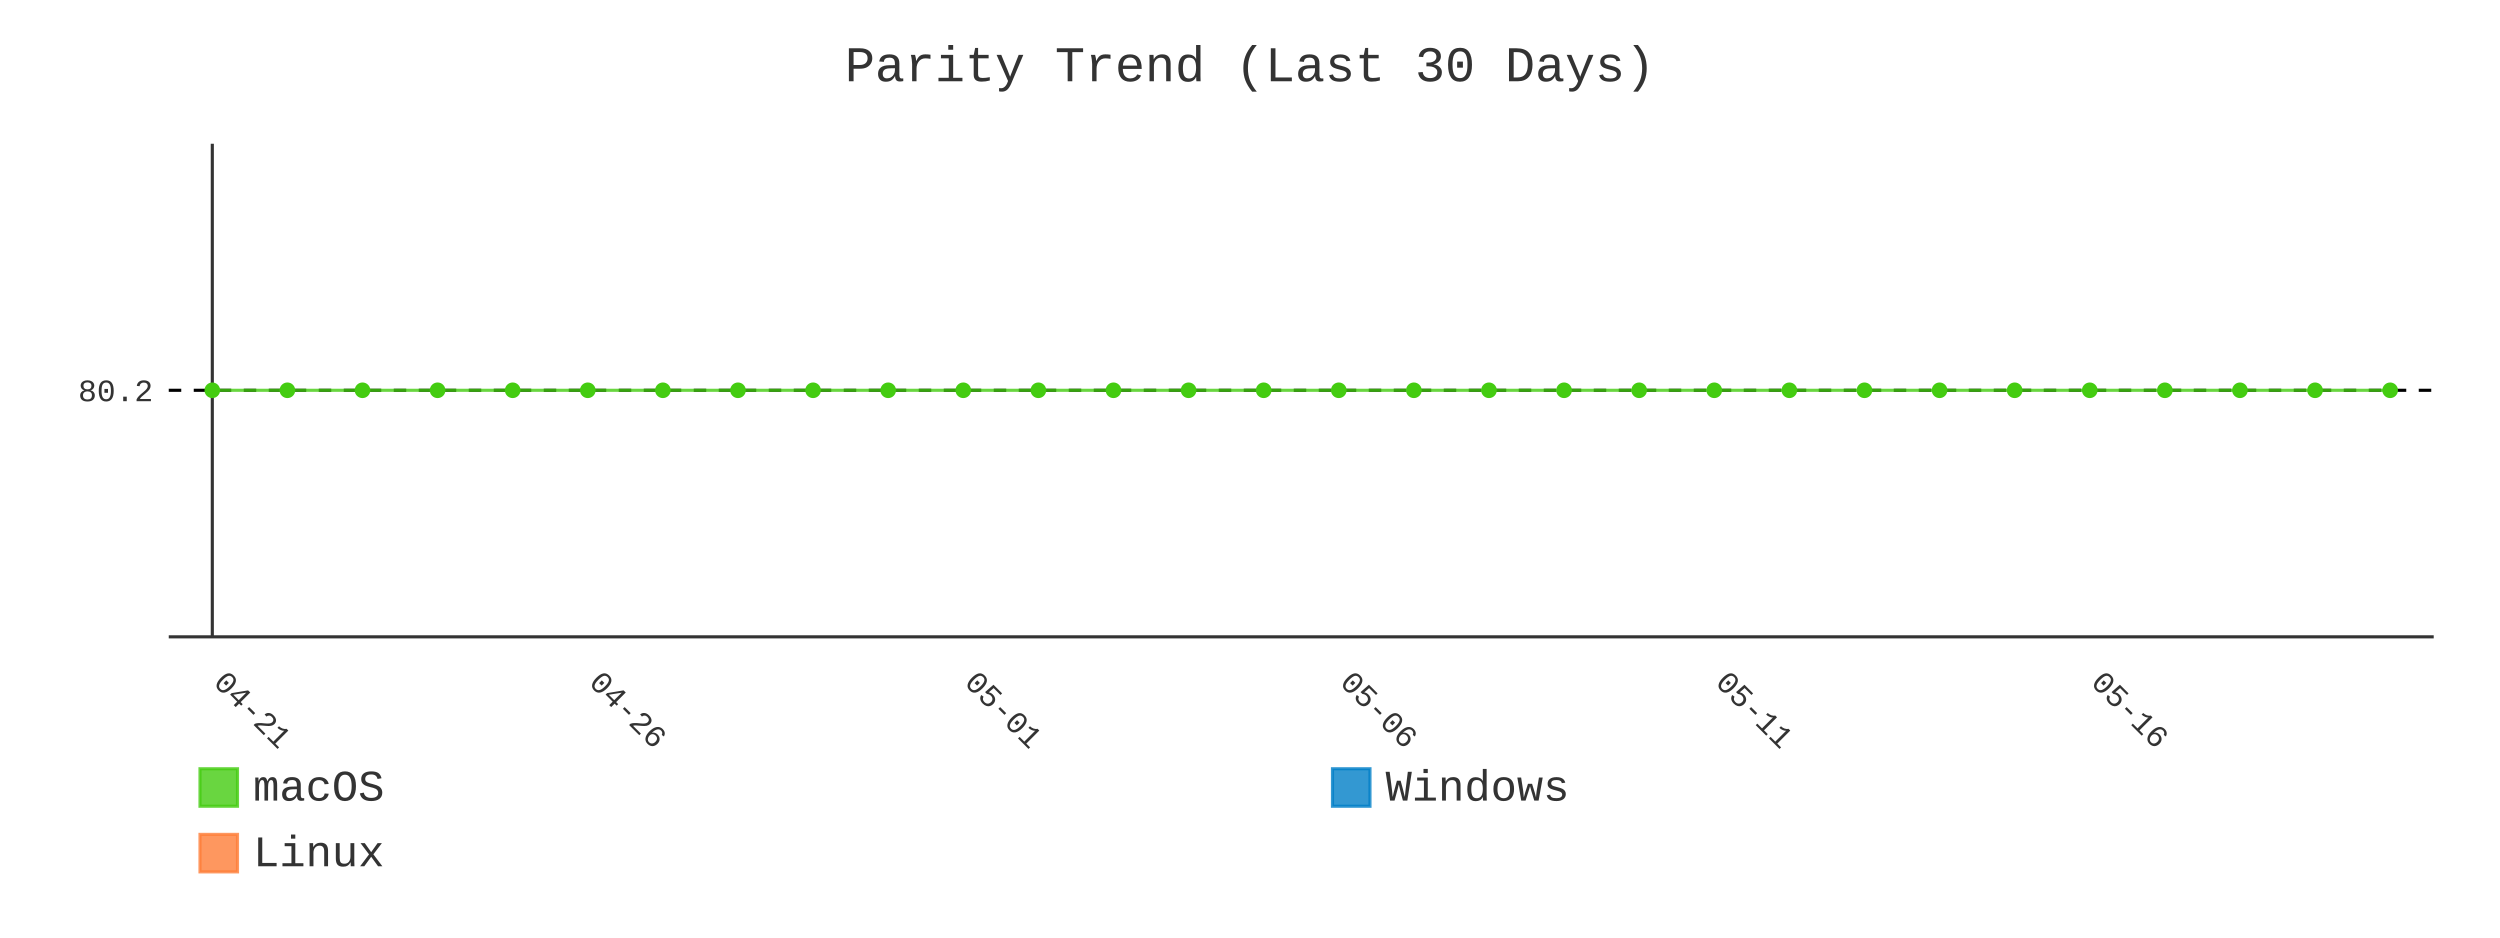
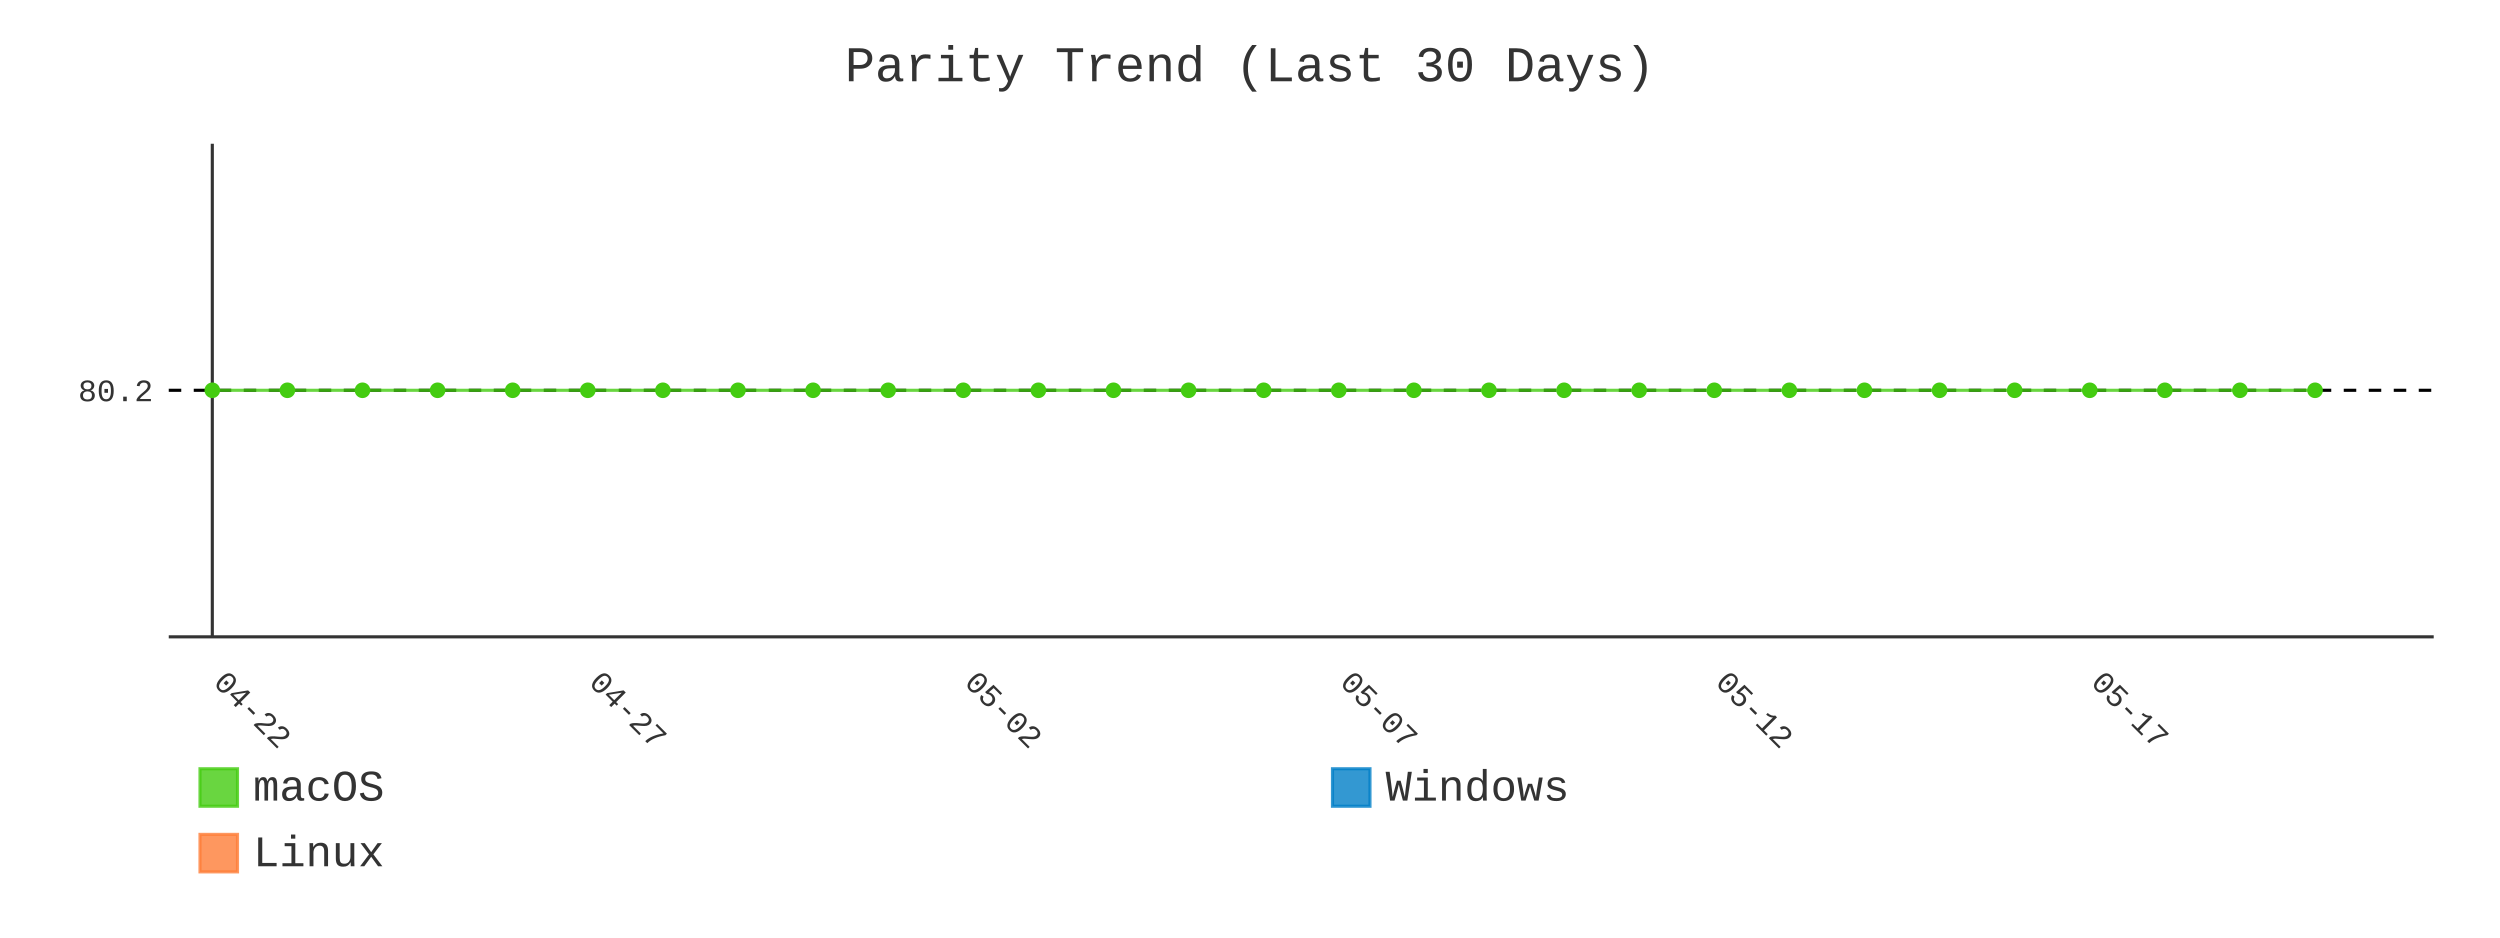
- <svg xmlns="http://www.w3.org/2000/svg" id="chart-6e2dbe22-7a91-4137-92fe-812ece1dd317" class="pygal-chart" viewBox="0 0 800 300">
+ <svg xmlns="http://www.w3.org/2000/svg" id="chart-670c5c88-b14c-4040-be35-4fb268b815e4" class="pygal-chart" viewBox="0 0 800 300">
  <defs>
-     <style type="text/css">#chart-6e2dbe22-7a91-4137-92fe-812ece1dd317{-webkit-user-select:none;-webkit-font-smoothing:antialiased;font-family:Consolas,"Liberation Mono",Menlo,Courier,monospace}#chart-6e2dbe22-7a91-4137-92fe-812ece1dd317 .title{font-family:Consolas,"Liberation Mono",Menlo,Courier,monospace;font-size:16px}#chart-6e2dbe22-7a91-4137-92fe-812ece1dd317 .legends .legend text{font-family:Consolas,"Liberation Mono",Menlo,Courier,monospace;font-size:14px}#chart-6e2dbe22-7a91-4137-92fe-812ece1dd317 .axis text{font-family:Consolas,"Liberation Mono",Menlo,Courier,monospace;font-size:10px}#chart-6e2dbe22-7a91-4137-92fe-812ece1dd317 .axis text.major{font-family:Consolas,"Liberation Mono",Menlo,Courier,monospace;font-size:10px}#chart-6e2dbe22-7a91-4137-92fe-812ece1dd317 .text-overlay text.value{font-family:Consolas,"Liberation Mono",Menlo,Courier,monospace;font-size:16px}#chart-6e2dbe22-7a91-4137-92fe-812ece1dd317 .text-overlay text.label{font-family:Consolas,"Liberation Mono",Menlo,Courier,monospace;font-size:10px}#chart-6e2dbe22-7a91-4137-92fe-812ece1dd317 .tooltip{font-family:Consolas,"Liberation Mono",Menlo,Courier,monospace;font-size:14px}#chart-6e2dbe22-7a91-4137-92fe-812ece1dd317 text.no_data{font-family:Consolas,"Liberation Mono",Menlo,Courier,monospace;font-size:64px}
- #chart-6e2dbe22-7a91-4137-92fe-812ece1dd317{background-color:transparent}#chart-6e2dbe22-7a91-4137-92fe-812ece1dd317 path,#chart-6e2dbe22-7a91-4137-92fe-812ece1dd317 line,#chart-6e2dbe22-7a91-4137-92fe-812ece1dd317 rect,#chart-6e2dbe22-7a91-4137-92fe-812ece1dd317 circle{-webkit-transition:400ms;-moz-transition:400ms;transition:400ms}#chart-6e2dbe22-7a91-4137-92fe-812ece1dd317 .graph &gt; .background{fill:transparent}#chart-6e2dbe22-7a91-4137-92fe-812ece1dd317 .plot &gt; .background{fill:transparent}#chart-6e2dbe22-7a91-4137-92fe-812ece1dd317 .graph{fill:#333}#chart-6e2dbe22-7a91-4137-92fe-812ece1dd317 text.no_data{fill:#333}#chart-6e2dbe22-7a91-4137-92fe-812ece1dd317 .title{fill:#333}#chart-6e2dbe22-7a91-4137-92fe-812ece1dd317 .legends .legend text{fill:#333}#chart-6e2dbe22-7a91-4137-92fe-812ece1dd317 .legends .legend:hover text{fill:#333}#chart-6e2dbe22-7a91-4137-92fe-812ece1dd317 .axis .line{stroke:#333}#chart-6e2dbe22-7a91-4137-92fe-812ece1dd317 .axis .guide.line{stroke:#666}#chart-6e2dbe22-7a91-4137-92fe-812ece1dd317 .axis .major.line{stroke:#333}#chart-6e2dbe22-7a91-4137-92fe-812ece1dd317 .axis text.major{fill:#333}#chart-6e2dbe22-7a91-4137-92fe-812ece1dd317 .axis.y .guides:hover .guide.line,#chart-6e2dbe22-7a91-4137-92fe-812ece1dd317 .line-graph .axis.x .guides:hover .guide.line,#chart-6e2dbe22-7a91-4137-92fe-812ece1dd317 .stackedline-graph .axis.x .guides:hover .guide.line,#chart-6e2dbe22-7a91-4137-92fe-812ece1dd317 .xy-graph .axis.x .guides:hover .guide.line{stroke:#333}#chart-6e2dbe22-7a91-4137-92fe-812ece1dd317 .axis .guides:hover text{fill:#333}#chart-6e2dbe22-7a91-4137-92fe-812ece1dd317 .reactive{fill-opacity:.8;stroke-opacity:.8;stroke-width:1}#chart-6e2dbe22-7a91-4137-92fe-812ece1dd317 .ci{stroke:#333}#chart-6e2dbe22-7a91-4137-92fe-812ece1dd317 .reactive.active,#chart-6e2dbe22-7a91-4137-92fe-812ece1dd317 .active .reactive{fill-opacity:.9;stroke-opacity:.9;stroke-width:4}#chart-6e2dbe22-7a91-4137-92fe-812ece1dd317 .ci .reactive.active{stroke-width:1.5}#chart-6e2dbe22-7a91-4137-92fe-812ece1dd317 .series text{fill:#333}#chart-6e2dbe22-7a91-4137-92fe-812ece1dd317 .tooltip rect{fill:transparent;stroke:#333;-webkit-transition:opacity 400ms;-moz-transition:opacity 400ms;transition:opacity 400ms}#chart-6e2dbe22-7a91-4137-92fe-812ece1dd317 .tooltip .label{fill:#333}#chart-6e2dbe22-7a91-4137-92fe-812ece1dd317 .tooltip .label{fill:#333}#chart-6e2dbe22-7a91-4137-92fe-812ece1dd317 .tooltip .legend{font-size:.8em;fill:#666}#chart-6e2dbe22-7a91-4137-92fe-812ece1dd317 .tooltip .x_label{font-size:.6em;fill:#333}#chart-6e2dbe22-7a91-4137-92fe-812ece1dd317 .tooltip .xlink{font-size:.5em;text-decoration:underline}#chart-6e2dbe22-7a91-4137-92fe-812ece1dd317 .tooltip .value{font-size:1.5em}#chart-6e2dbe22-7a91-4137-92fe-812ece1dd317 .bound{font-size:.5em}#chart-6e2dbe22-7a91-4137-92fe-812ece1dd317 .max-value{font-size:.75em;fill:#666}#chart-6e2dbe22-7a91-4137-92fe-812ece1dd317 .map-element{fill:transparent;stroke:#666 !important}#chart-6e2dbe22-7a91-4137-92fe-812ece1dd317 .map-element .reactive{fill-opacity:inherit;stroke-opacity:inherit}#chart-6e2dbe22-7a91-4137-92fe-812ece1dd317 .color-0,#chart-6e2dbe22-7a91-4137-92fe-812ece1dd317 .color-0 a:visited{stroke:#4c1;fill:#4c1}#chart-6e2dbe22-7a91-4137-92fe-812ece1dd317 .color-1,#chart-6e2dbe22-7a91-4137-92fe-812ece1dd317 .color-1 a:visited{stroke:#007ec6;fill:#007ec6}#chart-6e2dbe22-7a91-4137-92fe-812ece1dd317 .color-2,#chart-6e2dbe22-7a91-4137-92fe-812ece1dd317 .color-2 a:visited{stroke:#fe7d37;fill:#fe7d37}#chart-6e2dbe22-7a91-4137-92fe-812ece1dd317 .text-overlay .color-0 text{fill:black}#chart-6e2dbe22-7a91-4137-92fe-812ece1dd317 .text-overlay .color-1 text{fill:black}#chart-6e2dbe22-7a91-4137-92fe-812ece1dd317 .text-overlay .color-2 text{fill:black}#chart-6e2dbe22-7a91-4137-92fe-812ece1dd317 .series{stroke-width:2}#chart-6e2dbe22-7a91-4137-92fe-812ece1dd317 .series.serie-0{stroke-width:2}#chart-6e2dbe22-7a91-4137-92fe-812ece1dd317 .series.serie-1{stroke-width:2}#chart-6e2dbe22-7a91-4137-92fe-812ece1dd317 .series.serie-2{stroke-width:2}
- #chart-6e2dbe22-7a91-4137-92fe-812ece1dd317 text.no_data{text-anchor:middle}#chart-6e2dbe22-7a91-4137-92fe-812ece1dd317 .guide.line{fill:none}#chart-6e2dbe22-7a91-4137-92fe-812ece1dd317 .centered{text-anchor:middle}#chart-6e2dbe22-7a91-4137-92fe-812ece1dd317 .title{text-anchor:middle}#chart-6e2dbe22-7a91-4137-92fe-812ece1dd317 .legends .legend text{fill-opacity:1}#chart-6e2dbe22-7a91-4137-92fe-812ece1dd317 .axis.x text{text-anchor:middle}#chart-6e2dbe22-7a91-4137-92fe-812ece1dd317 .axis.x:not(.web) text[transform]{text-anchor:start}#chart-6e2dbe22-7a91-4137-92fe-812ece1dd317 .axis.x:not(.web) text[transform].backwards{text-anchor:end}#chart-6e2dbe22-7a91-4137-92fe-812ece1dd317 .axis.y text{text-anchor:end}#chart-6e2dbe22-7a91-4137-92fe-812ece1dd317 .axis.y text[transform].backwards{text-anchor:start}#chart-6e2dbe22-7a91-4137-92fe-812ece1dd317 .axis.y2 text{text-anchor:start}#chart-6e2dbe22-7a91-4137-92fe-812ece1dd317 .axis.y2 text[transform].backwards{text-anchor:end}#chart-6e2dbe22-7a91-4137-92fe-812ece1dd317 .axis .guide.line{stroke-dasharray:4,4;stroke:black}#chart-6e2dbe22-7a91-4137-92fe-812ece1dd317 .axis .major.guide.line{stroke-dasharray:6,6;stroke:black}#chart-6e2dbe22-7a91-4137-92fe-812ece1dd317 .horizontal .axis.y .guide.line,#chart-6e2dbe22-7a91-4137-92fe-812ece1dd317 .horizontal .axis.y2 .guide.line,#chart-6e2dbe22-7a91-4137-92fe-812ece1dd317 .vertical .axis.x .guide.line{opacity:0}#chart-6e2dbe22-7a91-4137-92fe-812ece1dd317 .horizontal .axis.always_show .guide.line,#chart-6e2dbe22-7a91-4137-92fe-812ece1dd317 .vertical .axis.always_show .guide.line{opacity:1 !important}#chart-6e2dbe22-7a91-4137-92fe-812ece1dd317 .axis.y .guides:hover .guide.line,#chart-6e2dbe22-7a91-4137-92fe-812ece1dd317 .axis.y2 .guides:hover .guide.line,#chart-6e2dbe22-7a91-4137-92fe-812ece1dd317 .axis.x .guides:hover .guide.line{opacity:1}#chart-6e2dbe22-7a91-4137-92fe-812ece1dd317 .axis .guides:hover text{opacity:1}#chart-6e2dbe22-7a91-4137-92fe-812ece1dd317 .nofill{fill:none}#chart-6e2dbe22-7a91-4137-92fe-812ece1dd317 .subtle-fill{fill-opacity:.2}#chart-6e2dbe22-7a91-4137-92fe-812ece1dd317 .dot{stroke-width:1px;fill-opacity:1;stroke-opacity:1}#chart-6e2dbe22-7a91-4137-92fe-812ece1dd317 .dot.active{stroke-width:5px}#chart-6e2dbe22-7a91-4137-92fe-812ece1dd317 .dot.negative{fill:transparent}#chart-6e2dbe22-7a91-4137-92fe-812ece1dd317 text,#chart-6e2dbe22-7a91-4137-92fe-812ece1dd317 tspan{stroke:none !important}#chart-6e2dbe22-7a91-4137-92fe-812ece1dd317 .series text.active{opacity:1}#chart-6e2dbe22-7a91-4137-92fe-812ece1dd317 .tooltip rect{fill-opacity:.95;stroke-width:.5}#chart-6e2dbe22-7a91-4137-92fe-812ece1dd317 .tooltip text{fill-opacity:1}#chart-6e2dbe22-7a91-4137-92fe-812ece1dd317 .showable{visibility:hidden}#chart-6e2dbe22-7a91-4137-92fe-812ece1dd317 .showable.shown{visibility:visible}#chart-6e2dbe22-7a91-4137-92fe-812ece1dd317 .gauge-background{fill:rgba(229,229,229,1);stroke:none}#chart-6e2dbe22-7a91-4137-92fe-812ece1dd317 .bg-lines{stroke:transparent;stroke-width:2px}</style>
+     <style type="text/css">#chart-670c5c88-b14c-4040-be35-4fb268b815e4{-webkit-user-select:none;-webkit-font-smoothing:antialiased;font-family:Consolas,"Liberation Mono",Menlo,Courier,monospace}#chart-670c5c88-b14c-4040-be35-4fb268b815e4 .title{font-family:Consolas,"Liberation Mono",Menlo,Courier,monospace;font-size:16px}#chart-670c5c88-b14c-4040-be35-4fb268b815e4 .legends .legend text{font-family:Consolas,"Liberation Mono",Menlo,Courier,monospace;font-size:14px}#chart-670c5c88-b14c-4040-be35-4fb268b815e4 .axis text{font-family:Consolas,"Liberation Mono",Menlo,Courier,monospace;font-size:10px}#chart-670c5c88-b14c-4040-be35-4fb268b815e4 .axis text.major{font-family:Consolas,"Liberation Mono",Menlo,Courier,monospace;font-size:10px}#chart-670c5c88-b14c-4040-be35-4fb268b815e4 .text-overlay text.value{font-family:Consolas,"Liberation Mono",Menlo,Courier,monospace;font-size:16px}#chart-670c5c88-b14c-4040-be35-4fb268b815e4 .text-overlay text.label{font-family:Consolas,"Liberation Mono",Menlo,Courier,monospace;font-size:10px}#chart-670c5c88-b14c-4040-be35-4fb268b815e4 .tooltip{font-family:Consolas,"Liberation Mono",Menlo,Courier,monospace;font-size:14px}#chart-670c5c88-b14c-4040-be35-4fb268b815e4 text.no_data{font-family:Consolas,"Liberation Mono",Menlo,Courier,monospace;font-size:64px}
+ #chart-670c5c88-b14c-4040-be35-4fb268b815e4{background-color:transparent}#chart-670c5c88-b14c-4040-be35-4fb268b815e4 path,#chart-670c5c88-b14c-4040-be35-4fb268b815e4 line,#chart-670c5c88-b14c-4040-be35-4fb268b815e4 rect,#chart-670c5c88-b14c-4040-be35-4fb268b815e4 circle{-webkit-transition:400ms;-moz-transition:400ms;transition:400ms}#chart-670c5c88-b14c-4040-be35-4fb268b815e4 .graph &gt; .background{fill:transparent}#chart-670c5c88-b14c-4040-be35-4fb268b815e4 .plot &gt; .background{fill:transparent}#chart-670c5c88-b14c-4040-be35-4fb268b815e4 .graph{fill:#333}#chart-670c5c88-b14c-4040-be35-4fb268b815e4 text.no_data{fill:#333}#chart-670c5c88-b14c-4040-be35-4fb268b815e4 .title{fill:#333}#chart-670c5c88-b14c-4040-be35-4fb268b815e4 .legends .legend text{fill:#333}#chart-670c5c88-b14c-4040-be35-4fb268b815e4 .legends .legend:hover text{fill:#333}#chart-670c5c88-b14c-4040-be35-4fb268b815e4 .axis .line{stroke:#333}#chart-670c5c88-b14c-4040-be35-4fb268b815e4 .axis .guide.line{stroke:#666}#chart-670c5c88-b14c-4040-be35-4fb268b815e4 .axis .major.line{stroke:#333}#chart-670c5c88-b14c-4040-be35-4fb268b815e4 .axis text.major{fill:#333}#chart-670c5c88-b14c-4040-be35-4fb268b815e4 .axis.y .guides:hover .guide.line,#chart-670c5c88-b14c-4040-be35-4fb268b815e4 .line-graph .axis.x .guides:hover .guide.line,#chart-670c5c88-b14c-4040-be35-4fb268b815e4 .stackedline-graph .axis.x .guides:hover .guide.line,#chart-670c5c88-b14c-4040-be35-4fb268b815e4 .xy-graph .axis.x .guides:hover .guide.line{stroke:#333}#chart-670c5c88-b14c-4040-be35-4fb268b815e4 .axis .guides:hover text{fill:#333}#chart-670c5c88-b14c-4040-be35-4fb268b815e4 .reactive{fill-opacity:.8;stroke-opacity:.8;stroke-width:1}#chart-670c5c88-b14c-4040-be35-4fb268b815e4 .ci{stroke:#333}#chart-670c5c88-b14c-4040-be35-4fb268b815e4 .reactive.active,#chart-670c5c88-b14c-4040-be35-4fb268b815e4 .active .reactive{fill-opacity:.9;stroke-opacity:.9;stroke-width:4}#chart-670c5c88-b14c-4040-be35-4fb268b815e4 .ci .reactive.active{stroke-width:1.5}#chart-670c5c88-b14c-4040-be35-4fb268b815e4 .series text{fill:#333}#chart-670c5c88-b14c-4040-be35-4fb268b815e4 .tooltip rect{fill:transparent;stroke:#333;-webkit-transition:opacity 400ms;-moz-transition:opacity 400ms;transition:opacity 400ms}#chart-670c5c88-b14c-4040-be35-4fb268b815e4 .tooltip .label{fill:#333}#chart-670c5c88-b14c-4040-be35-4fb268b815e4 .tooltip .label{fill:#333}#chart-670c5c88-b14c-4040-be35-4fb268b815e4 .tooltip .legend{font-size:.8em;fill:#666}#chart-670c5c88-b14c-4040-be35-4fb268b815e4 .tooltip .x_label{font-size:.6em;fill:#333}#chart-670c5c88-b14c-4040-be35-4fb268b815e4 .tooltip .xlink{font-size:.5em;text-decoration:underline}#chart-670c5c88-b14c-4040-be35-4fb268b815e4 .tooltip .value{font-size:1.5em}#chart-670c5c88-b14c-4040-be35-4fb268b815e4 .bound{font-size:.5em}#chart-670c5c88-b14c-4040-be35-4fb268b815e4 .max-value{font-size:.75em;fill:#666}#chart-670c5c88-b14c-4040-be35-4fb268b815e4 .map-element{fill:transparent;stroke:#666 !important}#chart-670c5c88-b14c-4040-be35-4fb268b815e4 .map-element .reactive{fill-opacity:inherit;stroke-opacity:inherit}#chart-670c5c88-b14c-4040-be35-4fb268b815e4 .color-0,#chart-670c5c88-b14c-4040-be35-4fb268b815e4 .color-0 a:visited{stroke:#4c1;fill:#4c1}#chart-670c5c88-b14c-4040-be35-4fb268b815e4 .color-1,#chart-670c5c88-b14c-4040-be35-4fb268b815e4 .color-1 a:visited{stroke:#007ec6;fill:#007ec6}#chart-670c5c88-b14c-4040-be35-4fb268b815e4 .color-2,#chart-670c5c88-b14c-4040-be35-4fb268b815e4 .color-2 a:visited{stroke:#fe7d37;fill:#fe7d37}#chart-670c5c88-b14c-4040-be35-4fb268b815e4 .text-overlay .color-0 text{fill:black}#chart-670c5c88-b14c-4040-be35-4fb268b815e4 .text-overlay .color-1 text{fill:black}#chart-670c5c88-b14c-4040-be35-4fb268b815e4 .text-overlay .color-2 text{fill:black}#chart-670c5c88-b14c-4040-be35-4fb268b815e4 .series{stroke-width:2}#chart-670c5c88-b14c-4040-be35-4fb268b815e4 .series.serie-0{stroke-width:2}#chart-670c5c88-b14c-4040-be35-4fb268b815e4 .series.serie-1{stroke-width:2}#chart-670c5c88-b14c-4040-be35-4fb268b815e4 .series.serie-2{stroke-width:2}
+ #chart-670c5c88-b14c-4040-be35-4fb268b815e4 text.no_data{text-anchor:middle}#chart-670c5c88-b14c-4040-be35-4fb268b815e4 .guide.line{fill:none}#chart-670c5c88-b14c-4040-be35-4fb268b815e4 .centered{text-anchor:middle}#chart-670c5c88-b14c-4040-be35-4fb268b815e4 .title{text-anchor:middle}#chart-670c5c88-b14c-4040-be35-4fb268b815e4 .legends .legend text{fill-opacity:1}#chart-670c5c88-b14c-4040-be35-4fb268b815e4 .axis.x text{text-anchor:middle}#chart-670c5c88-b14c-4040-be35-4fb268b815e4 .axis.x:not(.web) text[transform]{text-anchor:start}#chart-670c5c88-b14c-4040-be35-4fb268b815e4 .axis.x:not(.web) text[transform].backwards{text-anchor:end}#chart-670c5c88-b14c-4040-be35-4fb268b815e4 .axis.y text{text-anchor:end}#chart-670c5c88-b14c-4040-be35-4fb268b815e4 .axis.y text[transform].backwards{text-anchor:start}#chart-670c5c88-b14c-4040-be35-4fb268b815e4 .axis.y2 text{text-anchor:start}#chart-670c5c88-b14c-4040-be35-4fb268b815e4 .axis.y2 text[transform].backwards{text-anchor:end}#chart-670c5c88-b14c-4040-be35-4fb268b815e4 .axis .guide.line{stroke-dasharray:4,4;stroke:black}#chart-670c5c88-b14c-4040-be35-4fb268b815e4 .axis .major.guide.line{stroke-dasharray:6,6;stroke:black}#chart-670c5c88-b14c-4040-be35-4fb268b815e4 .horizontal .axis.y .guide.line,#chart-670c5c88-b14c-4040-be35-4fb268b815e4 .horizontal .axis.y2 .guide.line,#chart-670c5c88-b14c-4040-be35-4fb268b815e4 .vertical .axis.x .guide.line{opacity:0}#chart-670c5c88-b14c-4040-be35-4fb268b815e4 .horizontal .axis.always_show .guide.line,#chart-670c5c88-b14c-4040-be35-4fb268b815e4 .vertical .axis.always_show .guide.line{opacity:1 !important}#chart-670c5c88-b14c-4040-be35-4fb268b815e4 .axis.y .guides:hover .guide.line,#chart-670c5c88-b14c-4040-be35-4fb268b815e4 .axis.y2 .guides:hover .guide.line,#chart-670c5c88-b14c-4040-be35-4fb268b815e4 .axis.x .guides:hover .guide.line{opacity:1}#chart-670c5c88-b14c-4040-be35-4fb268b815e4 .axis .guides:hover text{opacity:1}#chart-670c5c88-b14c-4040-be35-4fb268b815e4 .nofill{fill:none}#chart-670c5c88-b14c-4040-be35-4fb268b815e4 .subtle-fill{fill-opacity:.2}#chart-670c5c88-b14c-4040-be35-4fb268b815e4 .dot{stroke-width:1px;fill-opacity:1;stroke-opacity:1}#chart-670c5c88-b14c-4040-be35-4fb268b815e4 .dot.active{stroke-width:5px}#chart-670c5c88-b14c-4040-be35-4fb268b815e4 .dot.negative{fill:transparent}#chart-670c5c88-b14c-4040-be35-4fb268b815e4 text,#chart-670c5c88-b14c-4040-be35-4fb268b815e4 tspan{stroke:none !important}#chart-670c5c88-b14c-4040-be35-4fb268b815e4 .series text.active{opacity:1}#chart-670c5c88-b14c-4040-be35-4fb268b815e4 .tooltip rect{fill-opacity:.95;stroke-width:.5}#chart-670c5c88-b14c-4040-be35-4fb268b815e4 .tooltip text{fill-opacity:1}#chart-670c5c88-b14c-4040-be35-4fb268b815e4 .showable{visibility:hidden}#chart-670c5c88-b14c-4040-be35-4fb268b815e4 .showable.shown{visibility:visible}#chart-670c5c88-b14c-4040-be35-4fb268b815e4 .gauge-background{fill:rgba(229,229,229,1);stroke:none}#chart-670c5c88-b14c-4040-be35-4fb268b815e4 .bg-lines{stroke:transparent;stroke-width:2px}</style>
  </defs>
  <g class="graph line-graph vertical">
    <rect x="0" y="0" width="800" height="300" class="background" />
    <g transform="translate(54, 46)" class="plot">
      <rect x="0" y="0" width="724.787" height="157.787" class="background" />
      <g class="axis y always_show">
        <path d="M0 157.787 h724.787" class="line" />
        <g class="guides">
          <path d="M0 78.893 h724.787" class="guide line" />
          <text x="-5" y="82.393" class="">80.2</text>
        </g>
      </g>
      <g class="axis x">
        <g class="guides">
          <path d="M13.938 0 v157.787" class="major line" />
-           <text x="13.938" y="172.787" class="major" transform="rotate(45 13.93821 172.7868)">04-21</text>
+           <text x="13.938" y="172.787" class="major" transform="rotate(45 13.93821 172.7868)">04-22</text>
        </g>
        <g class="guides">
          <path d="M134.095 0 v157.787" class="major guide line" />
-           <text x="134.095" y="172.787" class="major" transform="rotate(45 134.0952 172.7868)">04-26</text>
+           <text x="134.095" y="172.787" class="major" transform="rotate(45 134.0952 172.7868)">04-27</text>
        </g>
        <g class="guides">
          <path d="M254.252 0 v157.787" class="major guide line" />
-           <text x="254.252" y="172.787" class="major" transform="rotate(45 254.2521 172.7868)">05-01</text>
+           <text x="254.252" y="172.787" class="major" transform="rotate(45 254.2521 172.7868)">05-02</text>
        </g>
        <g class="guides">
          <path d="M374.409 0 v157.787" class="major guide line" />
-           <text x="374.409" y="172.787" class="major" transform="rotate(45 374.4091 172.7868)">05-06</text>
+           <text x="374.409" y="172.787" class="major" transform="rotate(45 374.4091 172.7868)">05-07</text>
        </g>
        <g class="guides">
          <path d="M494.566 0 v157.787" class="major guide line" />
-           <text x="494.566" y="172.787" class="major" transform="rotate(45 494.5661 172.7868)">05-11</text>
+           <text x="494.566" y="172.787" class="major" transform="rotate(45 494.5661 172.7868)">05-12</text>
        </g>
        <g class="guides">
          <path d="M614.723 0 v157.787" class="major guide line" />
-           <text x="614.723" y="172.787" class="major" transform="rotate(45 614.723 172.7868)">05-16</text>
+           <text x="614.723" y="172.787" class="major" transform="rotate(45 614.723 172.7868)">05-17</text>
        </g>
      </g>
      <g class="series serie-0 color-0">
-         <path d="M13.938 78.893 L37.97 78.893 62.001 78.893 86.032 78.893 110.064 78.893 134.095 78.893 158.127 78.893 182.158 78.893 206.189 78.893 230.221 78.893 254.252 78.893 278.284 78.893 302.315 78.893 326.346 78.893 350.378 78.893 374.409 78.893 398.44 78.893 422.472 78.893 446.503 78.893 470.535 78.893 494.566 78.893 518.597 78.893 542.629 78.893 566.66 78.893 590.692 78.893 614.723 78.893 638.754 78.893 662.786 78.893 686.817 78.893 710.849 78.893" class="line reactive nofill" />
+         <path d="M13.938 78.893 L37.97 78.893 62.001 78.893 86.032 78.893 110.064 78.893 134.095 78.893 158.127 78.893 182.158 78.893 206.189 78.893 230.221 78.893 254.252 78.893 278.284 78.893 302.315 78.893 326.346 78.893 350.378 78.893 374.409 78.893 398.44 78.893 422.472 78.893 446.503 78.893 470.535 78.893 494.566 78.893 518.597 78.893 542.629 78.893 566.66 78.893 590.692 78.893 614.723 78.893 638.754 78.893 662.786 78.893 686.817 78.893" class="line reactive nofill" />
      </g>
      <g class="series serie-1 color-1" />
      <g class="series serie-2 color-2" />
    </g>
    <g class="titles">
      <text x="400.0" y="26" class="title plot_title">Parity Trend (Last 30 Days)</text>
    </g>
    <g transform="translate(54, 46)" class="plot overlay">
      <g class="series serie-0 color-0">
        <g class="dots">
          <circle cx="13.938" cy="78.893" r="2" class="dot reactive tooltip-trigger" />
        </g>
        <g class="dots">
          <circle cx="37.97" cy="78.893" r="2" class="dot reactive tooltip-trigger" />
        </g>
        <g class="dots">
          <circle cx="62.001" cy="78.893" r="2" class="dot reactive tooltip-trigger" />
        </g>
        <g class="dots">
          <circle cx="86.032" cy="78.893" r="2" class="dot reactive tooltip-trigger" />
        </g>
        <g class="dots">
          <circle cx="110.064" cy="78.893" r="2" class="dot reactive tooltip-trigger" />
        </g>
        <g class="dots">
          <circle cx="134.095" cy="78.893" r="2" class="dot reactive tooltip-trigger" />
        </g>
        <g class="dots">
          <circle cx="158.127" cy="78.893" r="2" class="dot reactive tooltip-trigger" />
        </g>
        <g class="dots">
          <circle cx="182.158" cy="78.893" r="2" class="dot reactive tooltip-trigger" />
        </g>
        <g class="dots">
          <circle cx="206.189" cy="78.893" r="2" class="dot reactive tooltip-trigger" />
        </g>
        <g class="dots">
          <circle cx="230.221" cy="78.893" r="2" class="dot reactive tooltip-trigger" />
        </g>
        <g class="dots">
          <circle cx="254.252" cy="78.893" r="2" class="dot reactive tooltip-trigger" />
        </g>
        <g class="dots">
          <circle cx="278.284" cy="78.893" r="2" class="dot reactive tooltip-trigger" />
        </g>
        <g class="dots">
          <circle cx="302.315" cy="78.893" r="2" class="dot reactive tooltip-trigger" />
        </g>
        <g class="dots">
          <circle cx="326.346" cy="78.893" r="2" class="dot reactive tooltip-trigger" />
        </g>
        <g class="dots">
          <circle cx="350.378" cy="78.893" r="2" class="dot reactive tooltip-trigger" />
        </g>
        <g class="dots">
          <circle cx="374.409" cy="78.893" r="2" class="dot reactive tooltip-trigger" />
        </g>
        <g class="dots">
          <circle cx="398.44" cy="78.893" r="2" class="dot reactive tooltip-trigger" />
        </g>
        <g class="dots">
          <circle cx="422.472" cy="78.893" r="2" class="dot reactive tooltip-trigger" />
        </g>
        <g class="dots">
          <circle cx="446.503" cy="78.893" r="2" class="dot reactive tooltip-trigger" />
        </g>
        <g class="dots">
          <circle cx="470.535" cy="78.893" r="2" class="dot reactive tooltip-trigger" />
        </g>
        <g class="dots">
          <circle cx="494.566" cy="78.893" r="2" class="dot reactive tooltip-trigger" />
        </g>
        <g class="dots">
          <circle cx="518.597" cy="78.893" r="2" class="dot reactive tooltip-trigger" />
        </g>
        <g class="dots">
          <circle cx="542.629" cy="78.893" r="2" class="dot reactive tooltip-trigger" />
        </g>
        <g class="dots">
          <circle cx="566.66" cy="78.893" r="2" class="dot reactive tooltip-trigger" />
        </g>
        <g class="dots">
          <circle cx="590.692" cy="78.893" r="2" class="dot reactive tooltip-trigger" />
        </g>
        <g class="dots">
          <circle cx="614.723" cy="78.893" r="2" class="dot reactive tooltip-trigger" />
        </g>
        <g class="dots">
          <circle cx="638.754" cy="78.893" r="2" class="dot reactive tooltip-trigger" />
        </g>
        <g class="dots">
          <circle cx="662.786" cy="78.893" r="2" class="dot reactive tooltip-trigger" />
        </g>
        <g class="dots">
          <circle cx="686.817" cy="78.893" r="2" class="dot reactive tooltip-trigger" />
        </g>
-         <g class="dots">
-           <circle cx="710.849" cy="78.893" r="2" class="dot reactive tooltip-trigger" />
-         </g>
      </g>
      <g class="series serie-1 color-1" />
      <g class="series serie-2 color-2" />
    </g>
    <g transform="translate(54, 46)" class="plot text-overlay">
      <g class="series serie-0 color-0" />
      <g class="series serie-1 color-1" />
      <g class="series serie-2 color-2" />
    </g>
    <g transform="translate(54, 46)" class="plot tooltip-overlay">
      <g transform="translate(0 0)" style="opacity: 0" class="tooltip">
        <rect rx="0" ry="0" width="0" height="0" class="tooltip-box" />
        <g class="text" />
      </g>
    </g>
    <g transform="translate(64, 245)" class="legends">
      <g id="activate-serie-0" class="legend reactive activate-serie">
        <rect x="0.0" y="1.0" width="12" height="12" class="color-0 reactive" />
        <text x="17.0" y="11.2">macOS</text>
      </g>
      <g id="activate-serie-1" class="legend reactive activate-serie">
        <rect x="362.393" y="1.0" width="12" height="12" class="color-1 reactive" />
        <text x="379.393" y="11.2">Windows</text>
      </g>
      <g id="activate-serie-2" class="legend reactive activate-serie">
        <rect x="0.0" y="22.0" width="12" height="12" class="color-2 reactive" />
        <text x="17.0" y="32.2">Linux</text>
      </g>
    </g>
  </g>
</svg>
